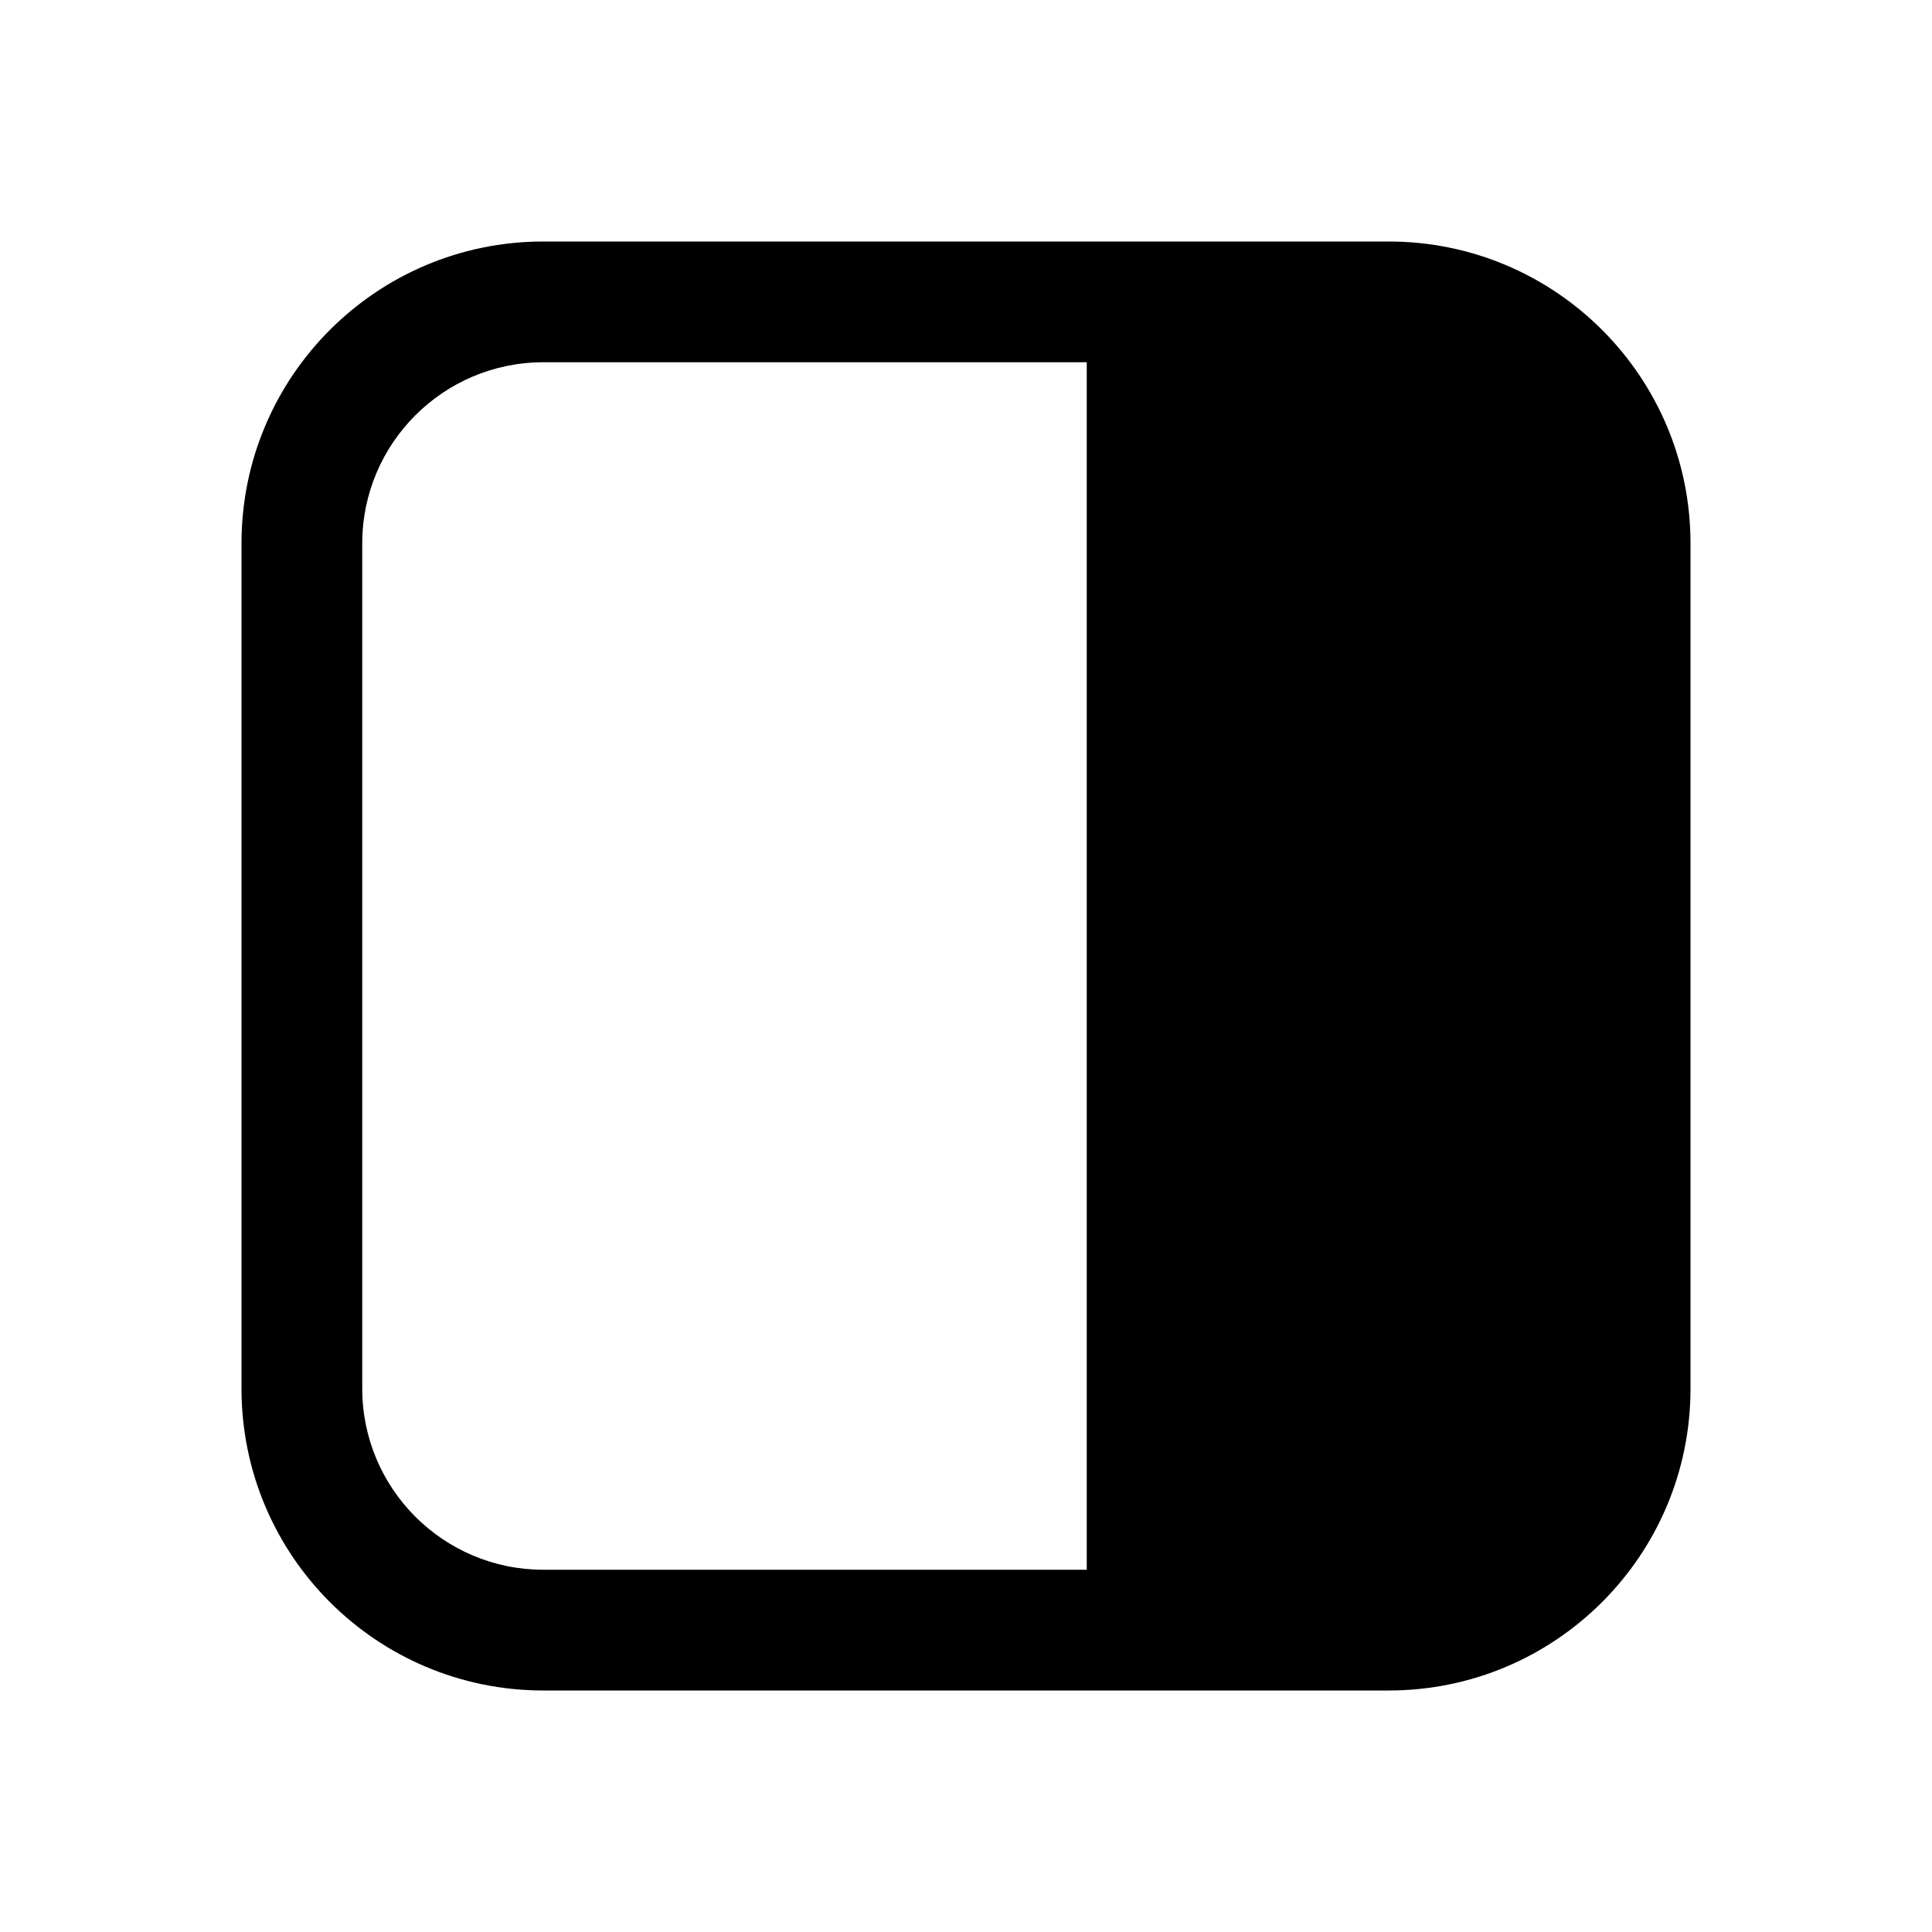
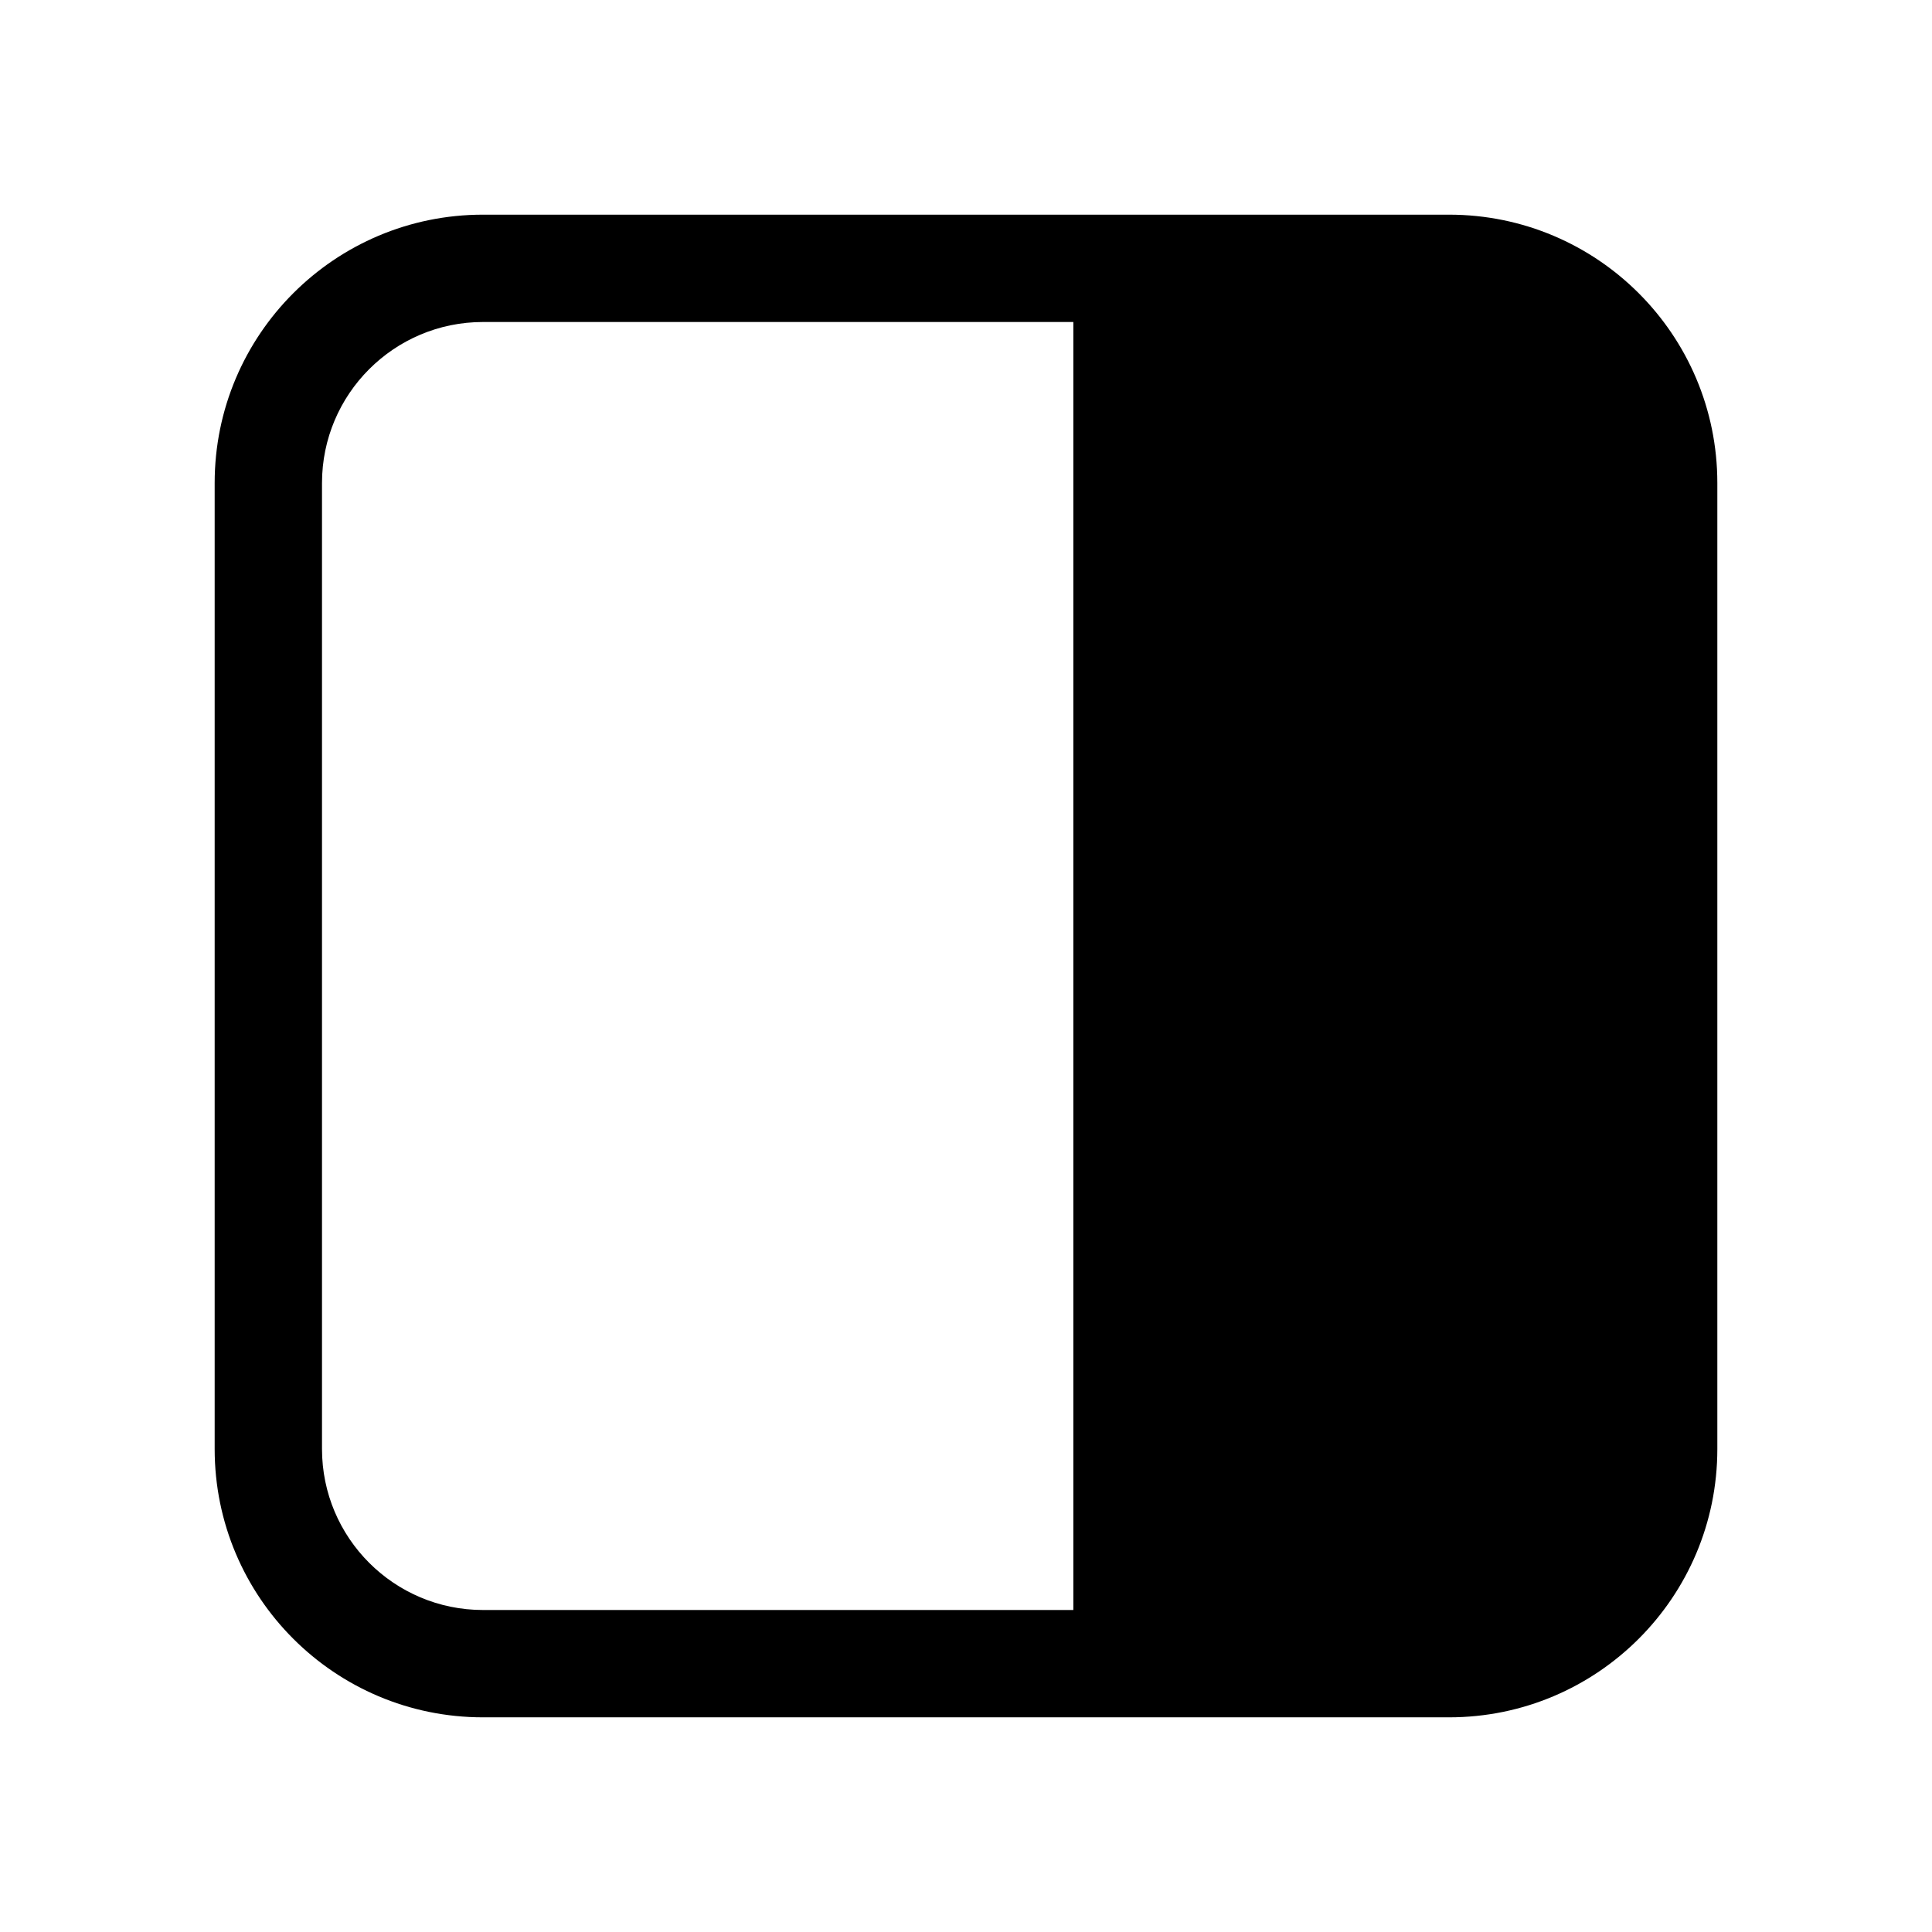
- <svg xmlns="http://www.w3.org/2000/svg" width="16" height="16" viewBox="0 0 16 16" fill="currentColor">
-   <path d="M11.5 2C12.881 2 14 3.119 14 4.5V11.5C14 12.881 12.881 14 11.5 14H4.5C3.119 14 2 12.881 2 11.5V4.5C2 3.119 3.119 2 4.5 2H11.5ZM9 13V3H4.5C3.672 3 3 3.672 3 4.5V11.5C3 12.328 3.672 13 4.5 13H9Z" />
+ <svg xmlns="http://www.w3.org/2000/svg" width="18" height="18" viewBox="0 0 18 18" fill="currentColor">
+   <path d="M13.5 2C14.881 2 16 3.119 16 4.5V13.5C16 14.881 14.881 16 13.5 16H4.5C3.119 16 2 14.881 2 13.5V4.5C2 3.119 3.119 2 4.5 2H13.5ZM10 15V3H4.5C3.672 3 3 3.672 3 4.5V13.5C3 14.328 3.672 15 4.5 15H10Z" />
</svg>
